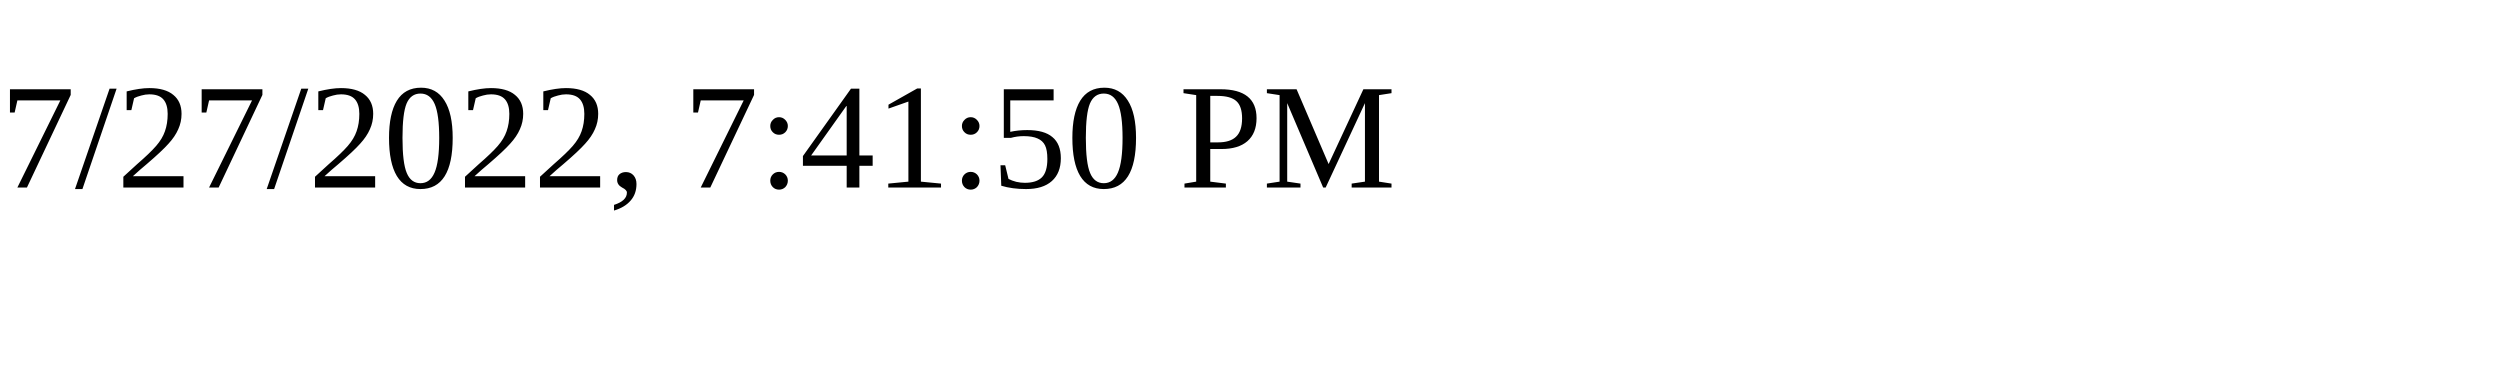
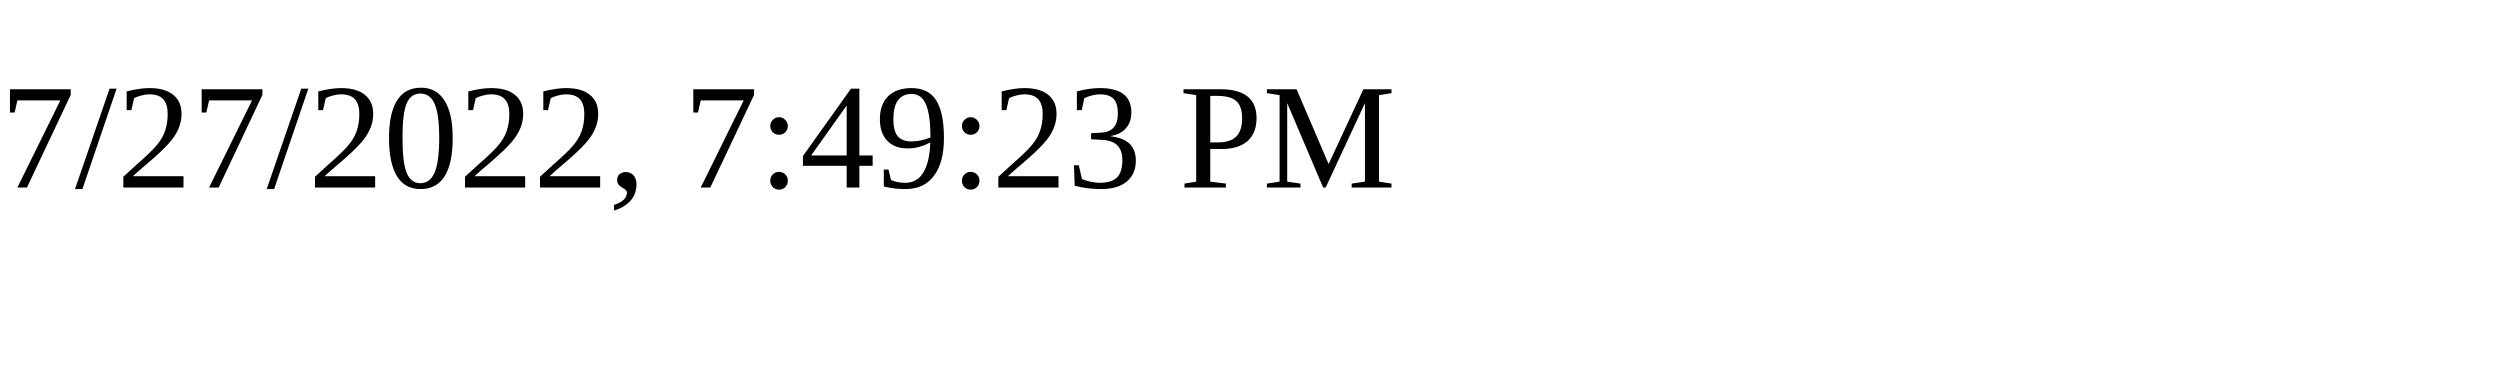
<svg xmlns="http://www.w3.org/2000/svg" height="30" width="200">
-   <text x="0" y="15">7/27/2022, 7:41:50 PM</text>
+   <text x="0" y="15">7/27/2022, 7:49:23 PM</text>
</svg>
